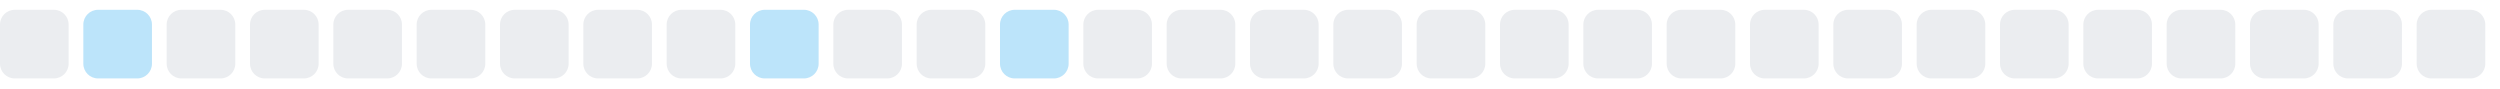
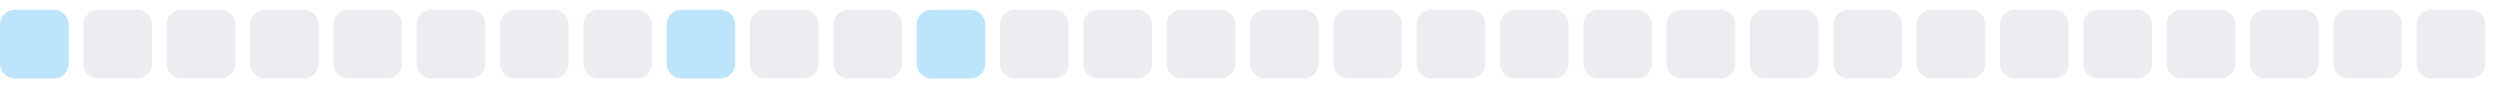
<svg xmlns="http://www.w3.org/2000/svg" width="255" height="9">
  <style>
        .level0 { fill: #ebedf0; }
        .level1 { fill: #bce4fa; }
        .level2 { fill: #75c7f7; }
        .level3 { fill: #30a9f2; }
        .level4 { fill: #008ee6; }
        @media (prefers-color-scheme: dark) {
          .level0 { fill: #161b22; }
          .level1 { fill: #0b3b5c; }
          .level2 { fill: #0a6299; }
          .level3 { fill: #008ee6; }
          .level4 { fill: #5bc4ff; }
        }
      </style>
-   <rect x="0.0" y="1" width="7" height="7" rx="1.5" ry="1.5" class="level0" />
-   <rect x="8.5" y="1" width="7" height="7" rx="1.5" ry="1.5" class="level1" />
+   <rect x="0.0" y="1" width="7" height="7" rx="1.5" ry="1.5" class="level1" />
+   <rect x="8.5" y="1" width="7" height="7" rx="1.5" ry="1.5" class="level0" />
  <rect x="17.0" y="1" width="7" height="7" rx="1.5" ry="1.5" class="level0" />
  <rect x="25.5" y="1" width="7" height="7" rx="1.5" ry="1.5" class="level0" />
  <rect x="34.0" y="1" width="7" height="7" rx="1.5" ry="1.5" class="level0" />
  <rect x="42.5" y="1" width="7" height="7" rx="1.5" ry="1.5" class="level0" />
  <rect x="51.0" y="1" width="7" height="7" rx="1.5" ry="1.5" class="level0" />
  <rect x="59.5" y="1" width="7" height="7" rx="1.5" ry="1.5" class="level0" />
-   <rect x="68.0" y="1" width="7" height="7" rx="1.5" ry="1.5" class="level0" />
-   <rect x="76.5" y="1" width="7" height="7" rx="1.5" ry="1.5" class="level1" />
+   <rect x="68.0" y="1" width="7" height="7" rx="1.5" ry="1.5" class="level1" />
+   <rect x="76.5" y="1" width="7" height="7" rx="1.5" ry="1.5" class="level0" />
  <rect x="85.0" y="1" width="7" height="7" rx="1.5" ry="1.5" class="level0" />
-   <rect x="93.5" y="1" width="7" height="7" rx="1.5" ry="1.5" class="level0" />
-   <rect x="102.0" y="1" width="7" height="7" rx="1.5" ry="1.5" class="level1" />
+   <rect x="93.5" y="1" width="7" height="7" rx="1.5" ry="1.5" class="level1" />
+   <rect x="102.0" y="1" width="7" height="7" rx="1.5" ry="1.5" class="level0" />
  <rect x="110.5" y="1" width="7" height="7" rx="1.5" ry="1.5" class="level0" />
  <rect x="119.0" y="1" width="7" height="7" rx="1.5" ry="1.5" class="level0" />
  <rect x="127.5" y="1" width="7" height="7" rx="1.5" ry="1.5" class="level0" />
  <rect x="136.0" y="1" width="7" height="7" rx="1.5" ry="1.5" class="level0" />
  <rect x="144.5" y="1" width="7" height="7" rx="1.5" ry="1.5" class="level0" />
  <rect x="153.0" y="1" width="7" height="7" rx="1.5" ry="1.5" class="level0" />
  <rect x="161.5" y="1" width="7" height="7" rx="1.5" ry="1.5" class="level0" />
  <rect x="170.0" y="1" width="7" height="7" rx="1.5" ry="1.5" class="level0" />
  <rect x="178.5" y="1" width="7" height="7" rx="1.5" ry="1.5" class="level0" />
  <rect x="187.0" y="1" width="7" height="7" rx="1.5" ry="1.5" class="level0" />
  <rect x="195.5" y="1" width="7" height="7" rx="1.5" ry="1.5" class="level0" />
  <rect x="204.0" y="1" width="7" height="7" rx="1.5" ry="1.5" class="level0" />
  <rect x="212.5" y="1" width="7" height="7" rx="1.5" ry="1.5" class="level0" />
  <rect x="221.0" y="1" width="7" height="7" rx="1.5" ry="1.5" class="level0" />
  <rect x="229.5" y="1" width="7" height="7" rx="1.5" ry="1.5" class="level0" />
  <rect x="238.0" y="1" width="7" height="7" rx="1.5" ry="1.5" class="level0" />
  <rect x="246.5" y="1" width="7" height="7" rx="1.5" ry="1.5" class="level0" />
</svg>
